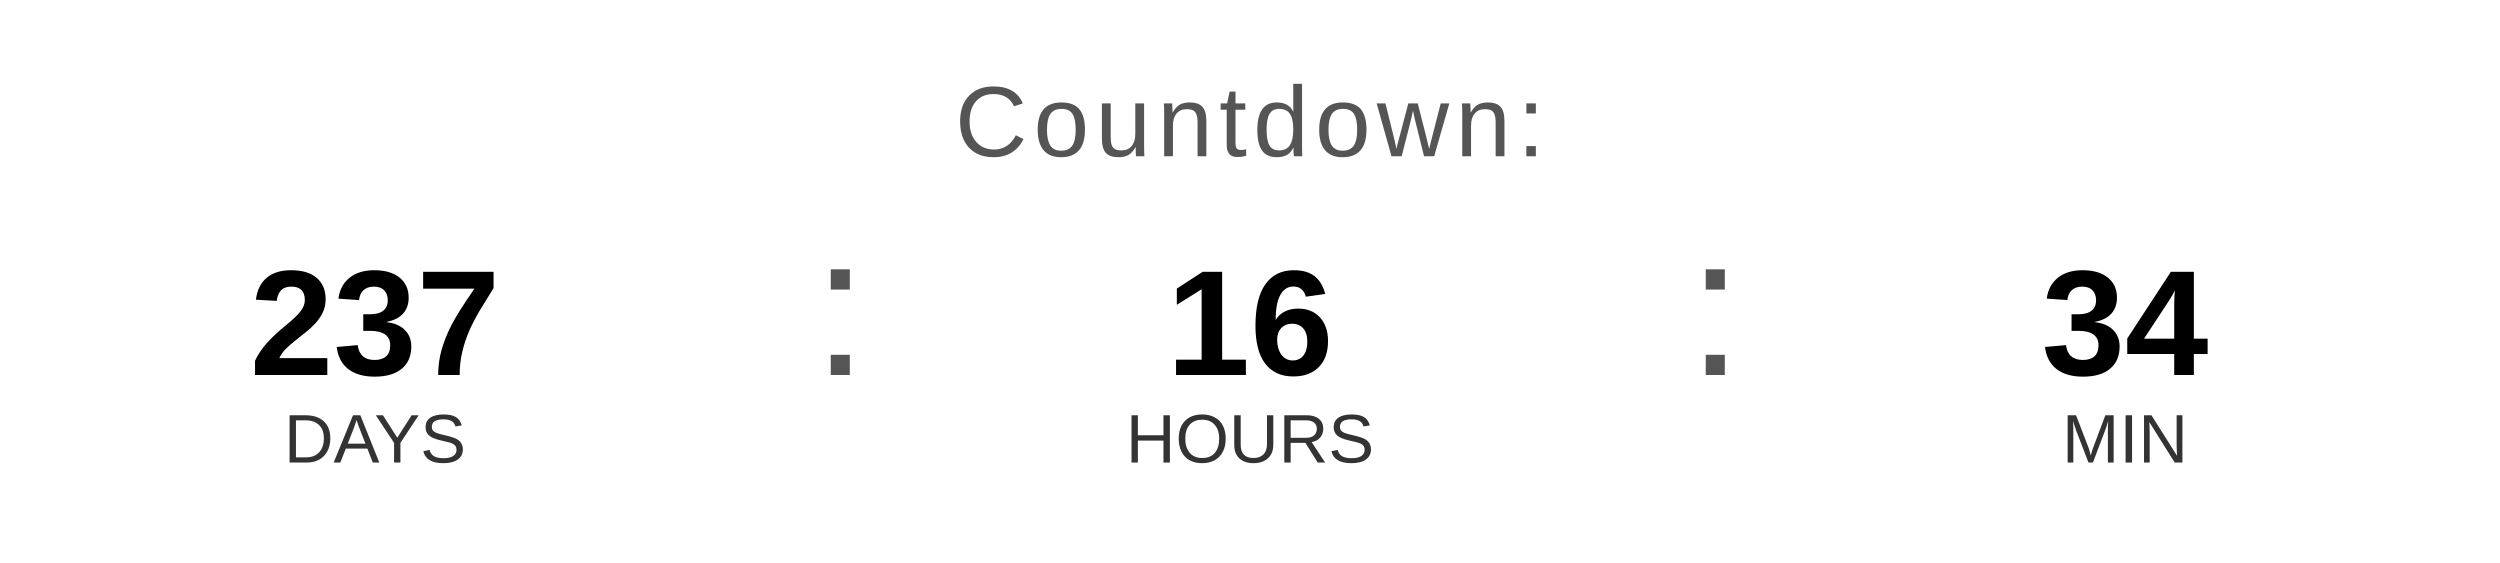
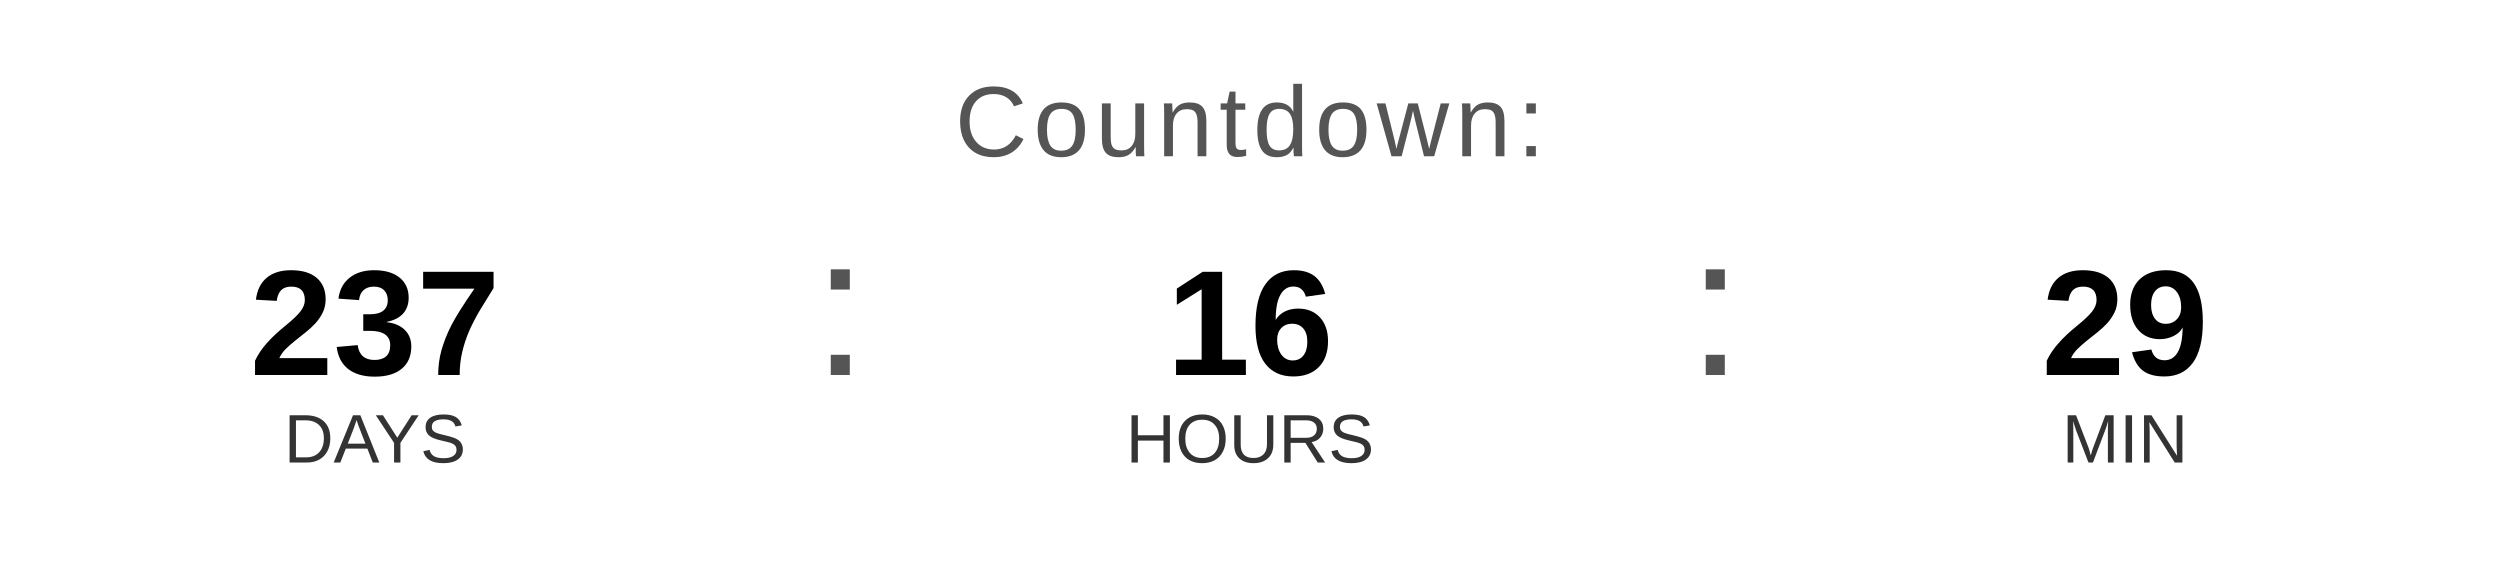
<svg xmlns="http://www.w3.org/2000/svg" width="400" height="90" viewBox="0 0 400 90">
  <text x="200" y="25" font-family="Arial, Helvetica, sans-serif" font-size="16" fill="#555555" text-anchor="middle" letter-spacing="1">
    Countdown:
  </text>
  <text x="60" y="60" font-family="Arial, Helvetica, sans-serif" font-size="24" font-weight="bold" fill="#000000" text-anchor="middle">237</text>
  <text x="60" y="74" font-family="Arial, Helvetica, sans-serif" font-size="11" fill="#333333" text-anchor="middle">DAYS</text>
  <text x="130" y="60" font-family="Arial, sans-serif" font-size="32" fill="#555555">:</text>
  <text x="200" y="60" font-family="Arial, Helvetica, sans-serif" font-size="24" font-weight="bold" fill="#000000" text-anchor="middle">16</text>
  <text x="200" y="74" font-family="Arial, Helvetica, sans-serif" font-size="11" fill="#333333" text-anchor="middle">HOURS</text>
  <text x="270" y="60" font-family="Arial, sans-serif" font-size="32" fill="#555555">:</text>
-   <text x="340" y="60" font-family="Arial, Helvetica, sans-serif" font-size="24" font-weight="bold" fill="#000000" text-anchor="middle">34</text>
+   <text x="340" y="60" font-family="Arial, Helvetica, sans-serif" font-size="24" font-weight="bold" fill="#000000" text-anchor="middle">29</text>
  <text x="340" y="74" font-family="Arial, Helvetica, sans-serif" font-size="11" fill="#333333" text-anchor="middle">MIN</text>
</svg>
